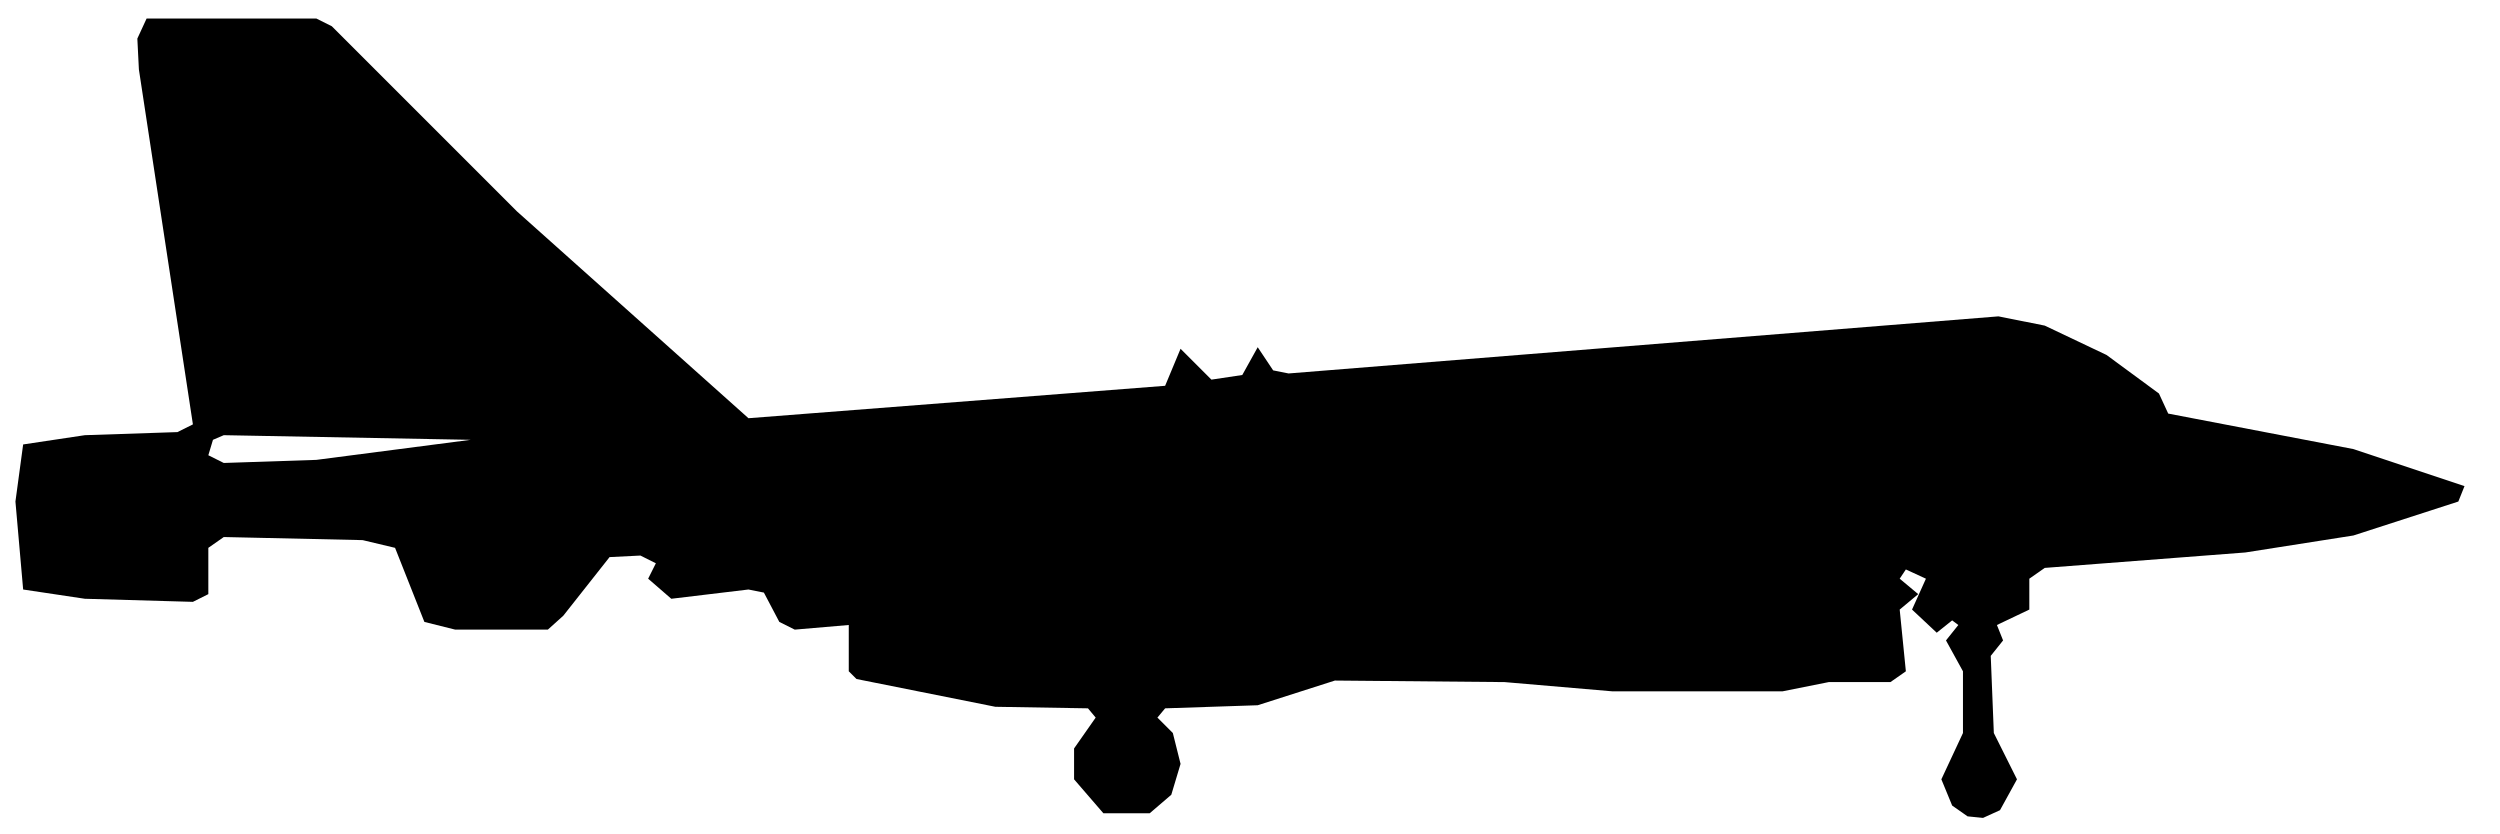
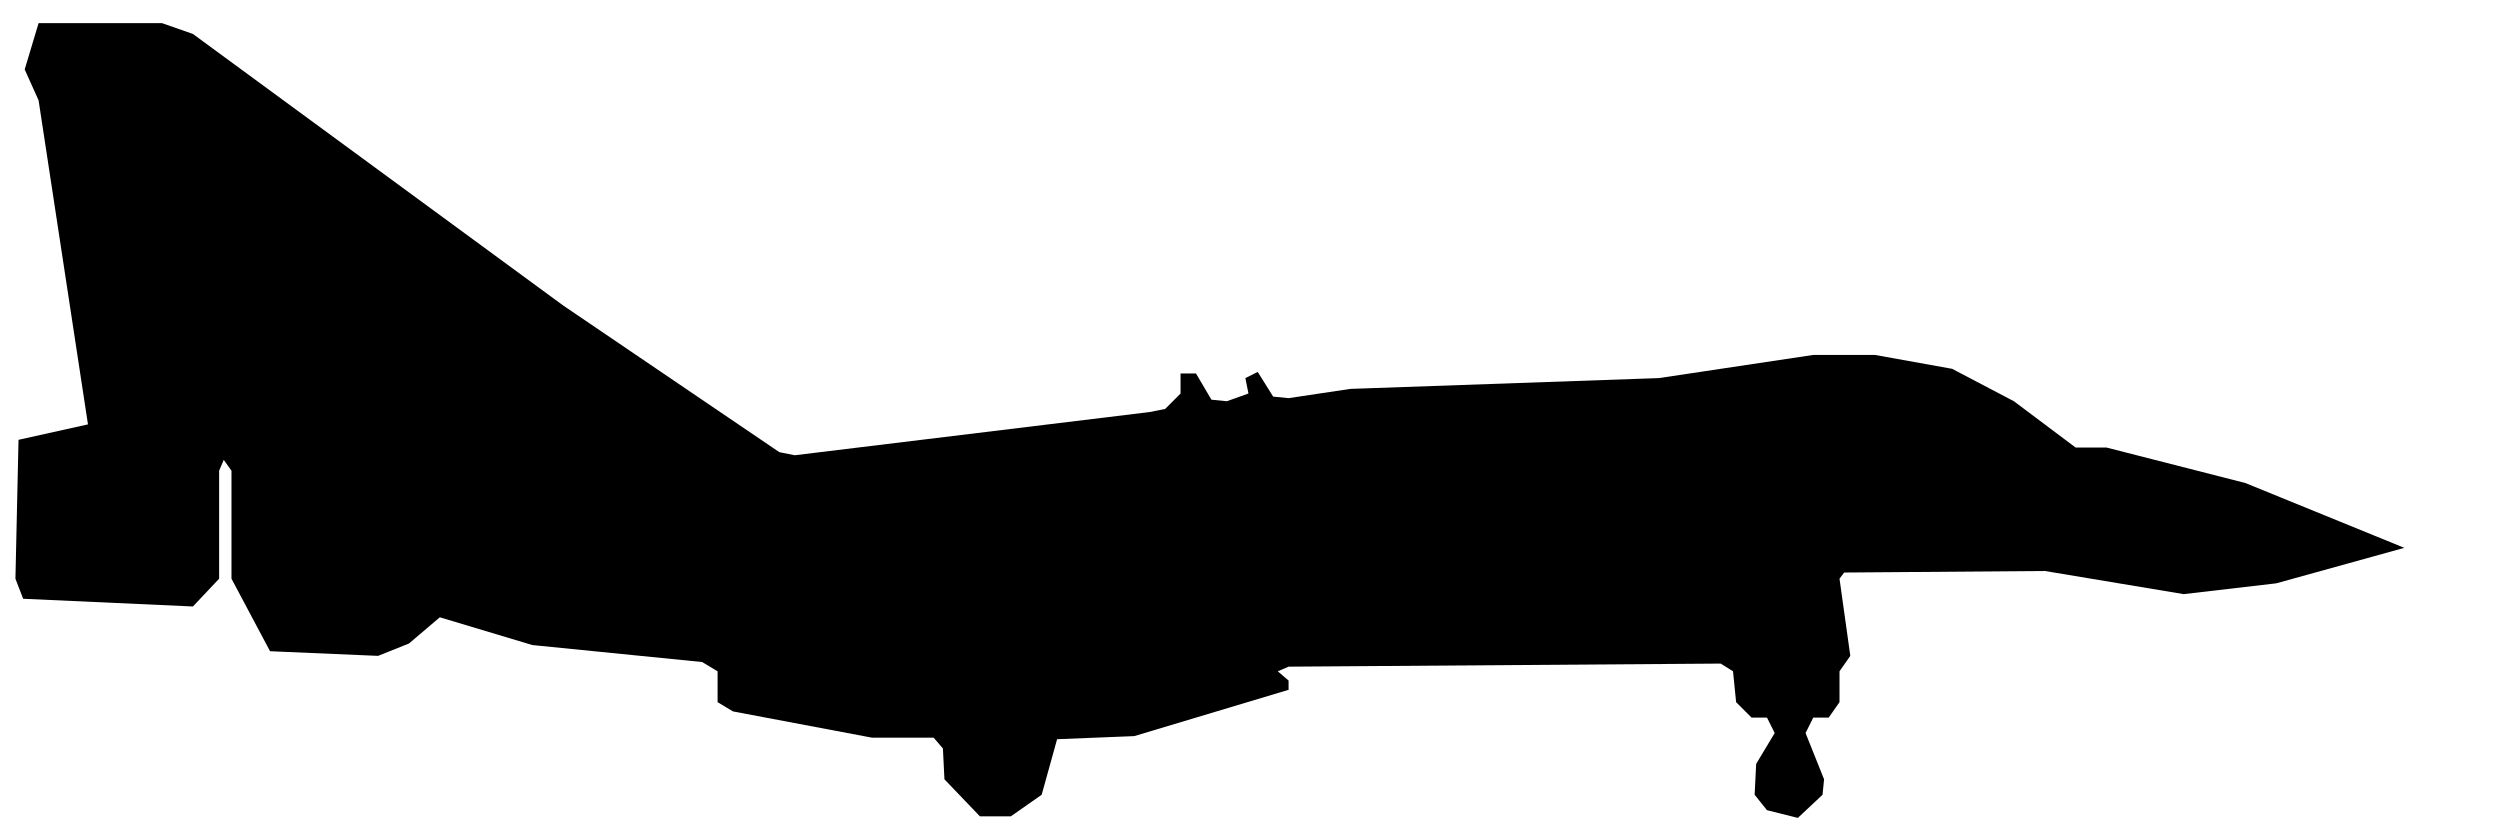
<svg xmlns="http://www.w3.org/2000/svg" viewBox="0 0 162 54" width="162" height="54" fill="currentColor" fill-rule="evenodd">
-   <path d="M71.5 52.7L74.5 52.7L75.9 51.5L76.5 49.5L76 47.5L75 46.5L75.5 45.9L81.5 45.7L86.5 44.1L97.5 44.2L104.5 44.8L115.5 44.8L118.5 44.2L122.5 44.2L123.5 43.5L123.1 39.5L124.3 38.5L123.1 37.5L123.5 36.9L124.8 37.5L123.9 39.5L125.5 41L126.5 40.2L126.9 40.5L126.1 41.5L127.2 43.5L127.2 47.5L125.8 50.5L126.5 52.2L127.5 52.9L128.5 53L129.6 52.5L130.7 50.5L129.2 47.5L129 42.5L129.8 41.5L129.4 40.5L131.5 39.5L131.5 37.5L132.5 36.8L145.5 35.8L152.5 34.7L159.3 32.5L159.7 31.5L152.5 29.1L140.5 26.8L139.9 25.5L136.5 23L132.5 21.1L129.5 20.5L83.5 24.2L82.5 24L81.5 22.5L80.5 24.3L78.5 24.6L76.5 22.6L75.5 25L48.5 27.1L33.5 13.7L21.5 1.7L20.5 1.2L9.5 1.2L8.9 2.5L9 4.5L12.5 27.5L11.5 28L5.5 28.2L1.5 28.8L1 32.5L1.5 38.2L5.5 38.8L12.5 39L13.5 38.5L13.5 35.5L14.5 34.8L23.5 35L25.6 35.5L27.5 40.3L29.5 40.8L34.5 40.8L35.5 40.8L36.5 39.9L39.5 36.1L41.5 36L42.5 36.5L42 37.5L43.5 38.8L48.5 38.2L49.5 38.4L50.5 40.3L51.5 40.8L55 40.5L55 43.5L55.5 44L64.5 45.8L70.5 45.9L71 46.5L69.6 48.5L69.6 50.5ZM14.5 30L13.5 29.5L13.8 28.5L14.5 28.2L30.5 28.5L20.5 29.8Z" />
+   <path d="M63.5 52.9L65.5 52.9L67.5 51.5L68.5 47.9L73.5 47.7L83.5 44.7L83.5 44.1L82.8 43.5L83.5 43.2L111.5 43L112.3 43.5L112.5 45.5L113.5 46.5L114.5 46.5L115 47.5L113.8 49.5L113.7 51.5L114.5 52.5L116.5 53L118.1 51.5L118.2 50.5L117 47.5L117.5 46.5L118.5 46.5L119.2 45.5L119.2 43.5L119.9 42.5L119.2 37.5L119.5 37.1L132.5 37L141.5 38.5L147.5 37.8L155.8 35.5L145.5 31.3L136.5 29L134.5 29L130.5 26L126.5 23.9L121.5 23L117.5 23L107.5 24.5L87.5 25.2L83.5 25.8L82.5 25.7L81.5 24.1L80.7 24.5L80.9 25.5L79.5 26L78.5 25.9L77.5 24.2L76.5 24.2L76.5 25.5L75.5 26.5L74.5 26.7L51.5 29.5L50.5 29.3L36.5 19.8L12.5 2.2L10.5 1.5L2.5 1.5L1.6 4.5L2.5 6.5L5.7 27.5L1.2 28.5L1 37.5L1.5 38.8L12.5 39.3L14.2 37.5L14.2 30.5L14.5 29.8L15 30.5L15 37.5L17.5 42.2L24.5 42.5L26.5 41.7L28.5 40L34.5 41.8L45.5 42.9L46.5 43.5L46.5 45.5L47.5 46.1L56.5 47.8L60.5 47.8L61.1 48.5L61.2 50.5Z" />
</svg>
